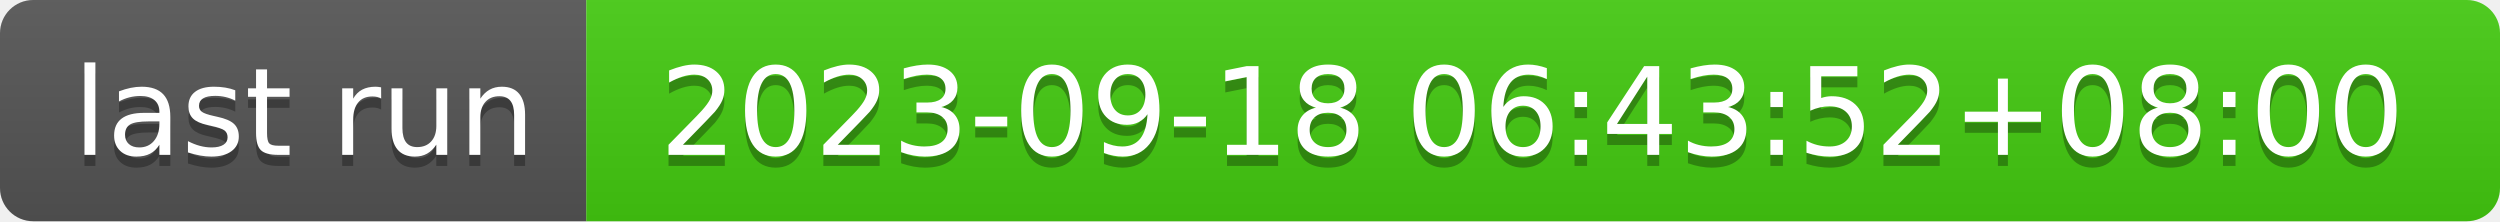
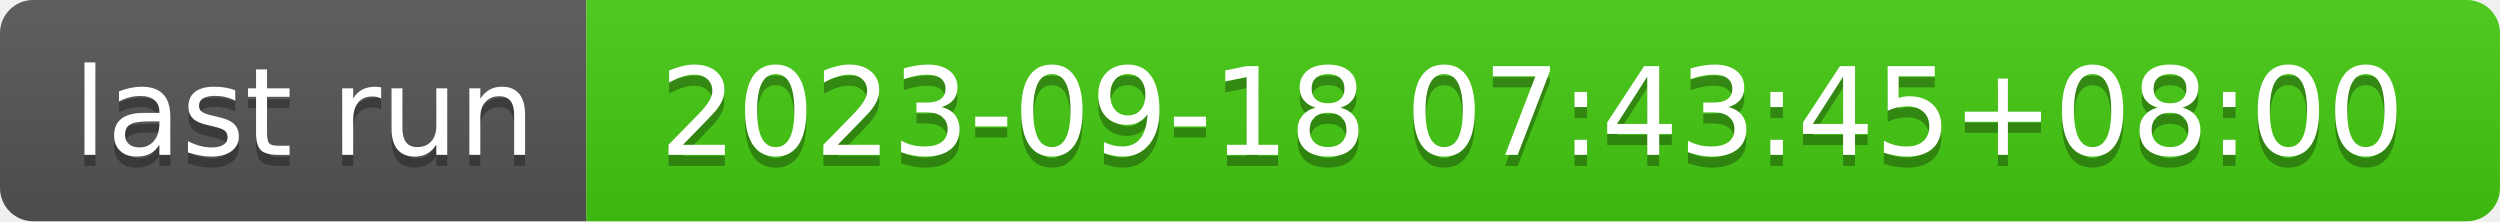
- <svg xmlns="http://www.w3.org/2000/svg" width="226" height="20" role="img" aria-label="last run: 2023-09-18 06:43:52+08:00">
+ <svg xmlns="http://www.w3.org/2000/svg" width="226" height="20" role="img" aria-label="last run: 2023-09-18 07:43:45+08:00">
  <linearGradient id="s" x2="0" y2="100%">
    <stop offset="0" stop-color="#bbb" stop-opacity=".1" />
    <stop offset="1" stop-opacity=".1" />
  </linearGradient>
  <clipPath id="r">
    <rect width="226" height="20" rx="3" fill="#fff" />
  </clipPath>
  <g clip-path="url(#r)">
    <rect width="53" height="20" fill="#555" />
    <rect x="53" width="173" height="20" fill="#4c1" />
    <rect width="226" height="20" fill="url(#s)" />
  </g>
  <g fill="#fff" text-anchor="middle" font-family="Verdana,Geneva,DejaVu Sans,sans-serif" text-rendering="geometricPrecision" font-size="110">
    <text aria-hidden="true" x="275" y="150" fill="#010101" fill-opacity=".3" transform="scale(.1)" textLength="430">last run</text>
    <text x="275" y="140" transform="scale(.1)" fill="#fff" textLength="430">last run</text>
-     <text aria-hidden="true" x="1385" y="150" fill="#010101" fill-opacity=".3" transform="scale(.1)" textLength="1630">2023-09-18 06:43:52+08:00</text>
-     <text x="1385" y="140" transform="scale(.1)" fill="#fff" textLength="1630">2023-09-18 06:43:52+08:00</text>
+     <text aria-hidden="true" x="1385" y="150" fill="#010101" fill-opacity=".3" transform="scale(.1)" textLength="1630">2023-09-18 07:43:45+08:00</text>
+     <text x="1385" y="140" transform="scale(.1)" fill="#fff" textLength="1630">2023-09-18 07:43:45+08:00</text>
  </g>
</svg>
